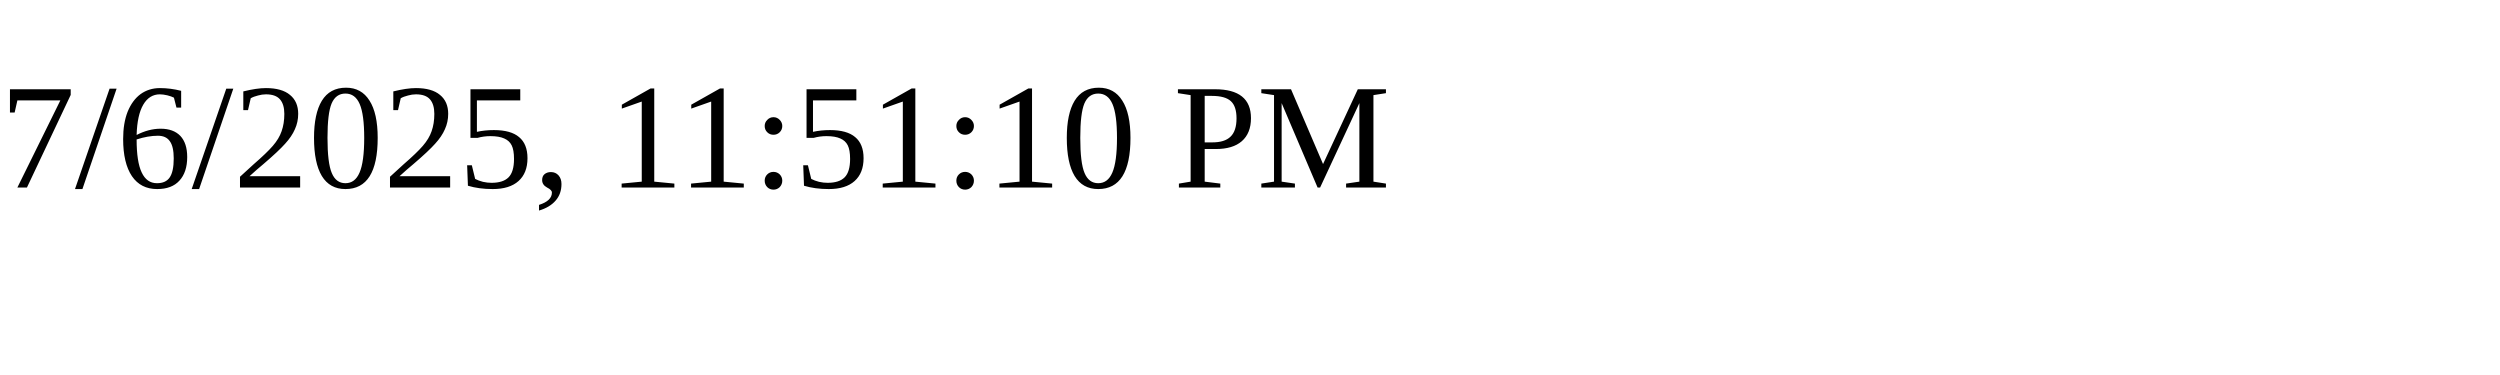
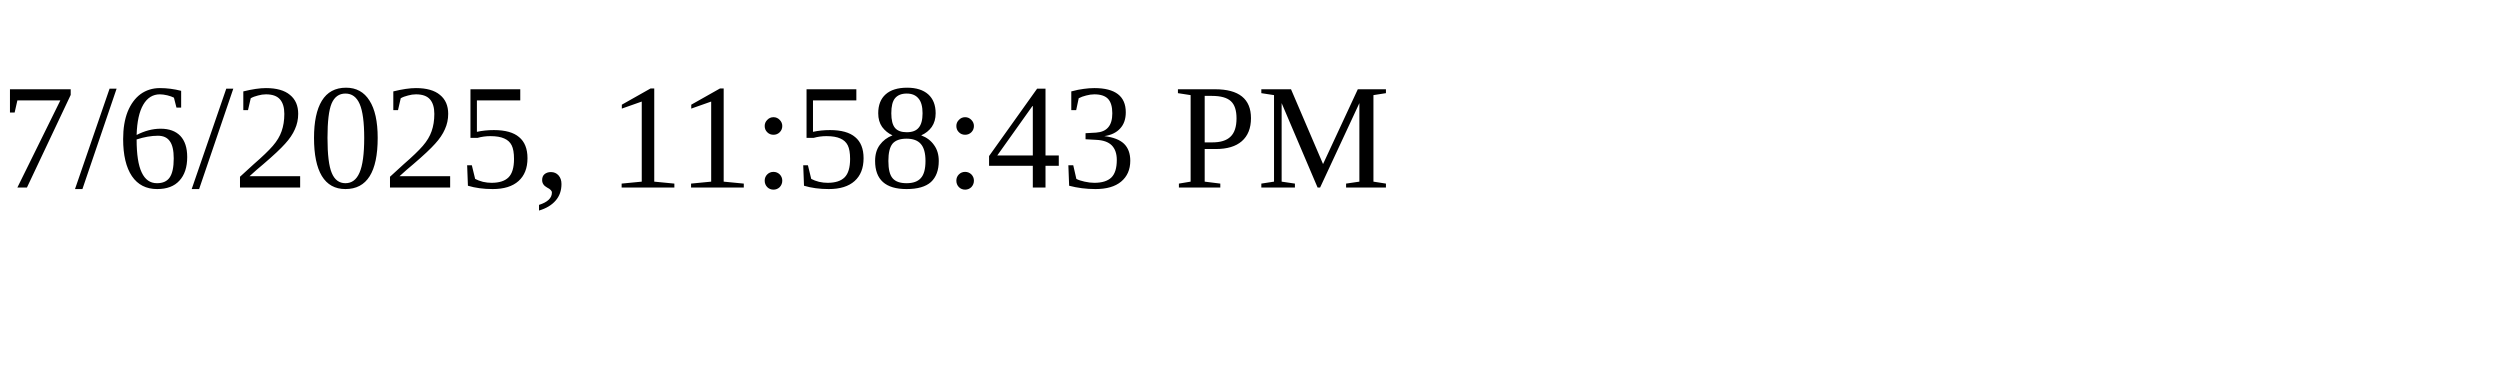
<svg xmlns="http://www.w3.org/2000/svg" height="30" width="200">
-   <text x="0" y="15">7/6/2025, 11:51:10 PM</text>
+   <text x="0" y="15">7/6/2025, 11:58:43 PM</text>
</svg>
